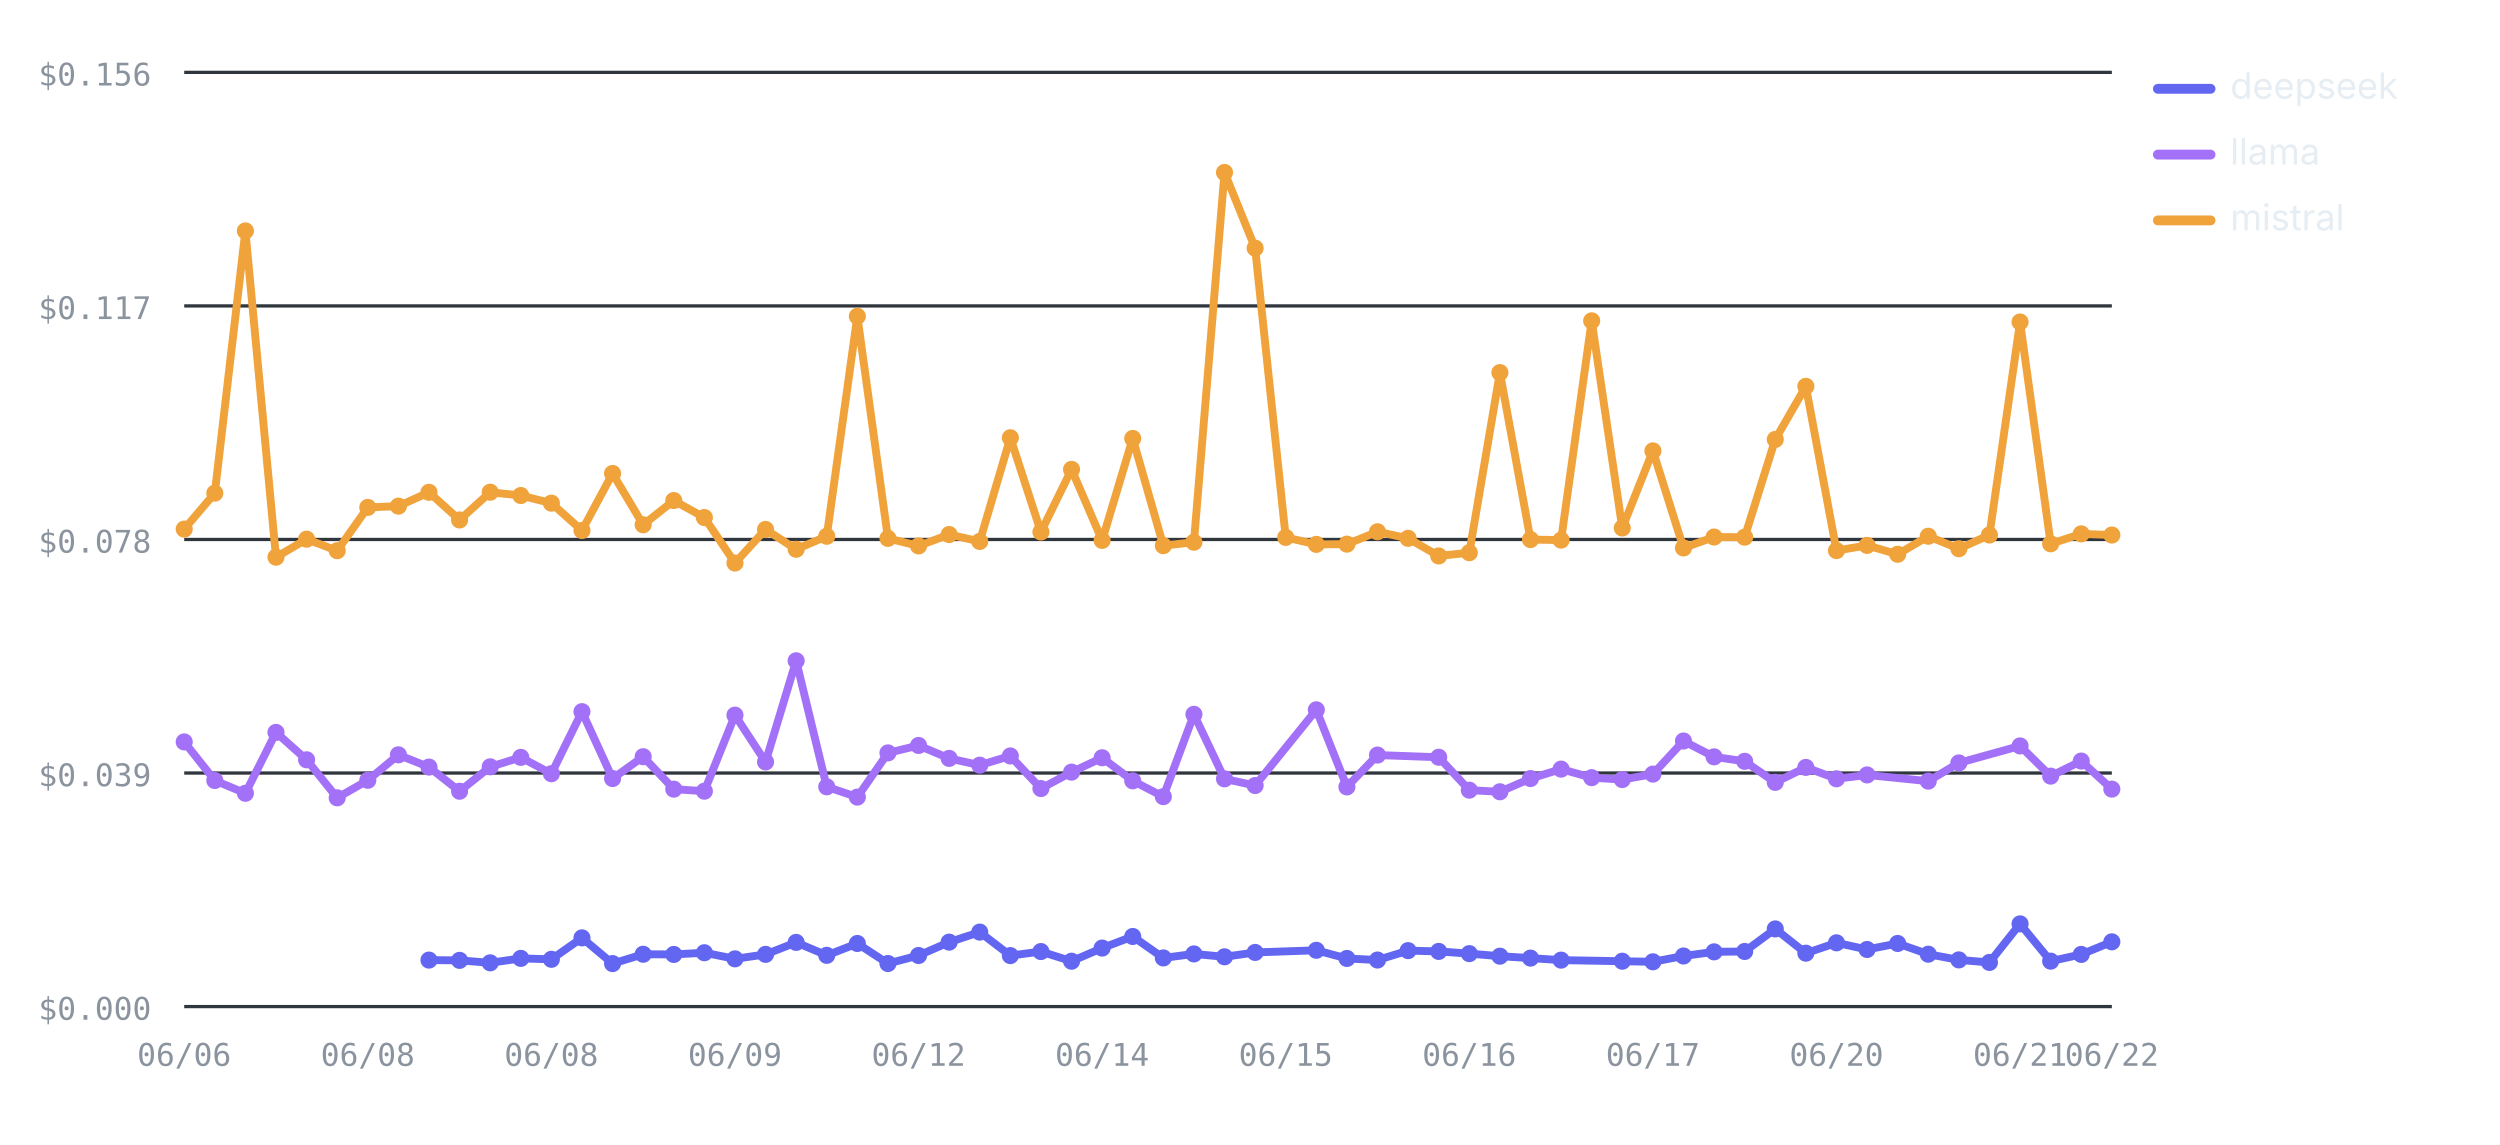
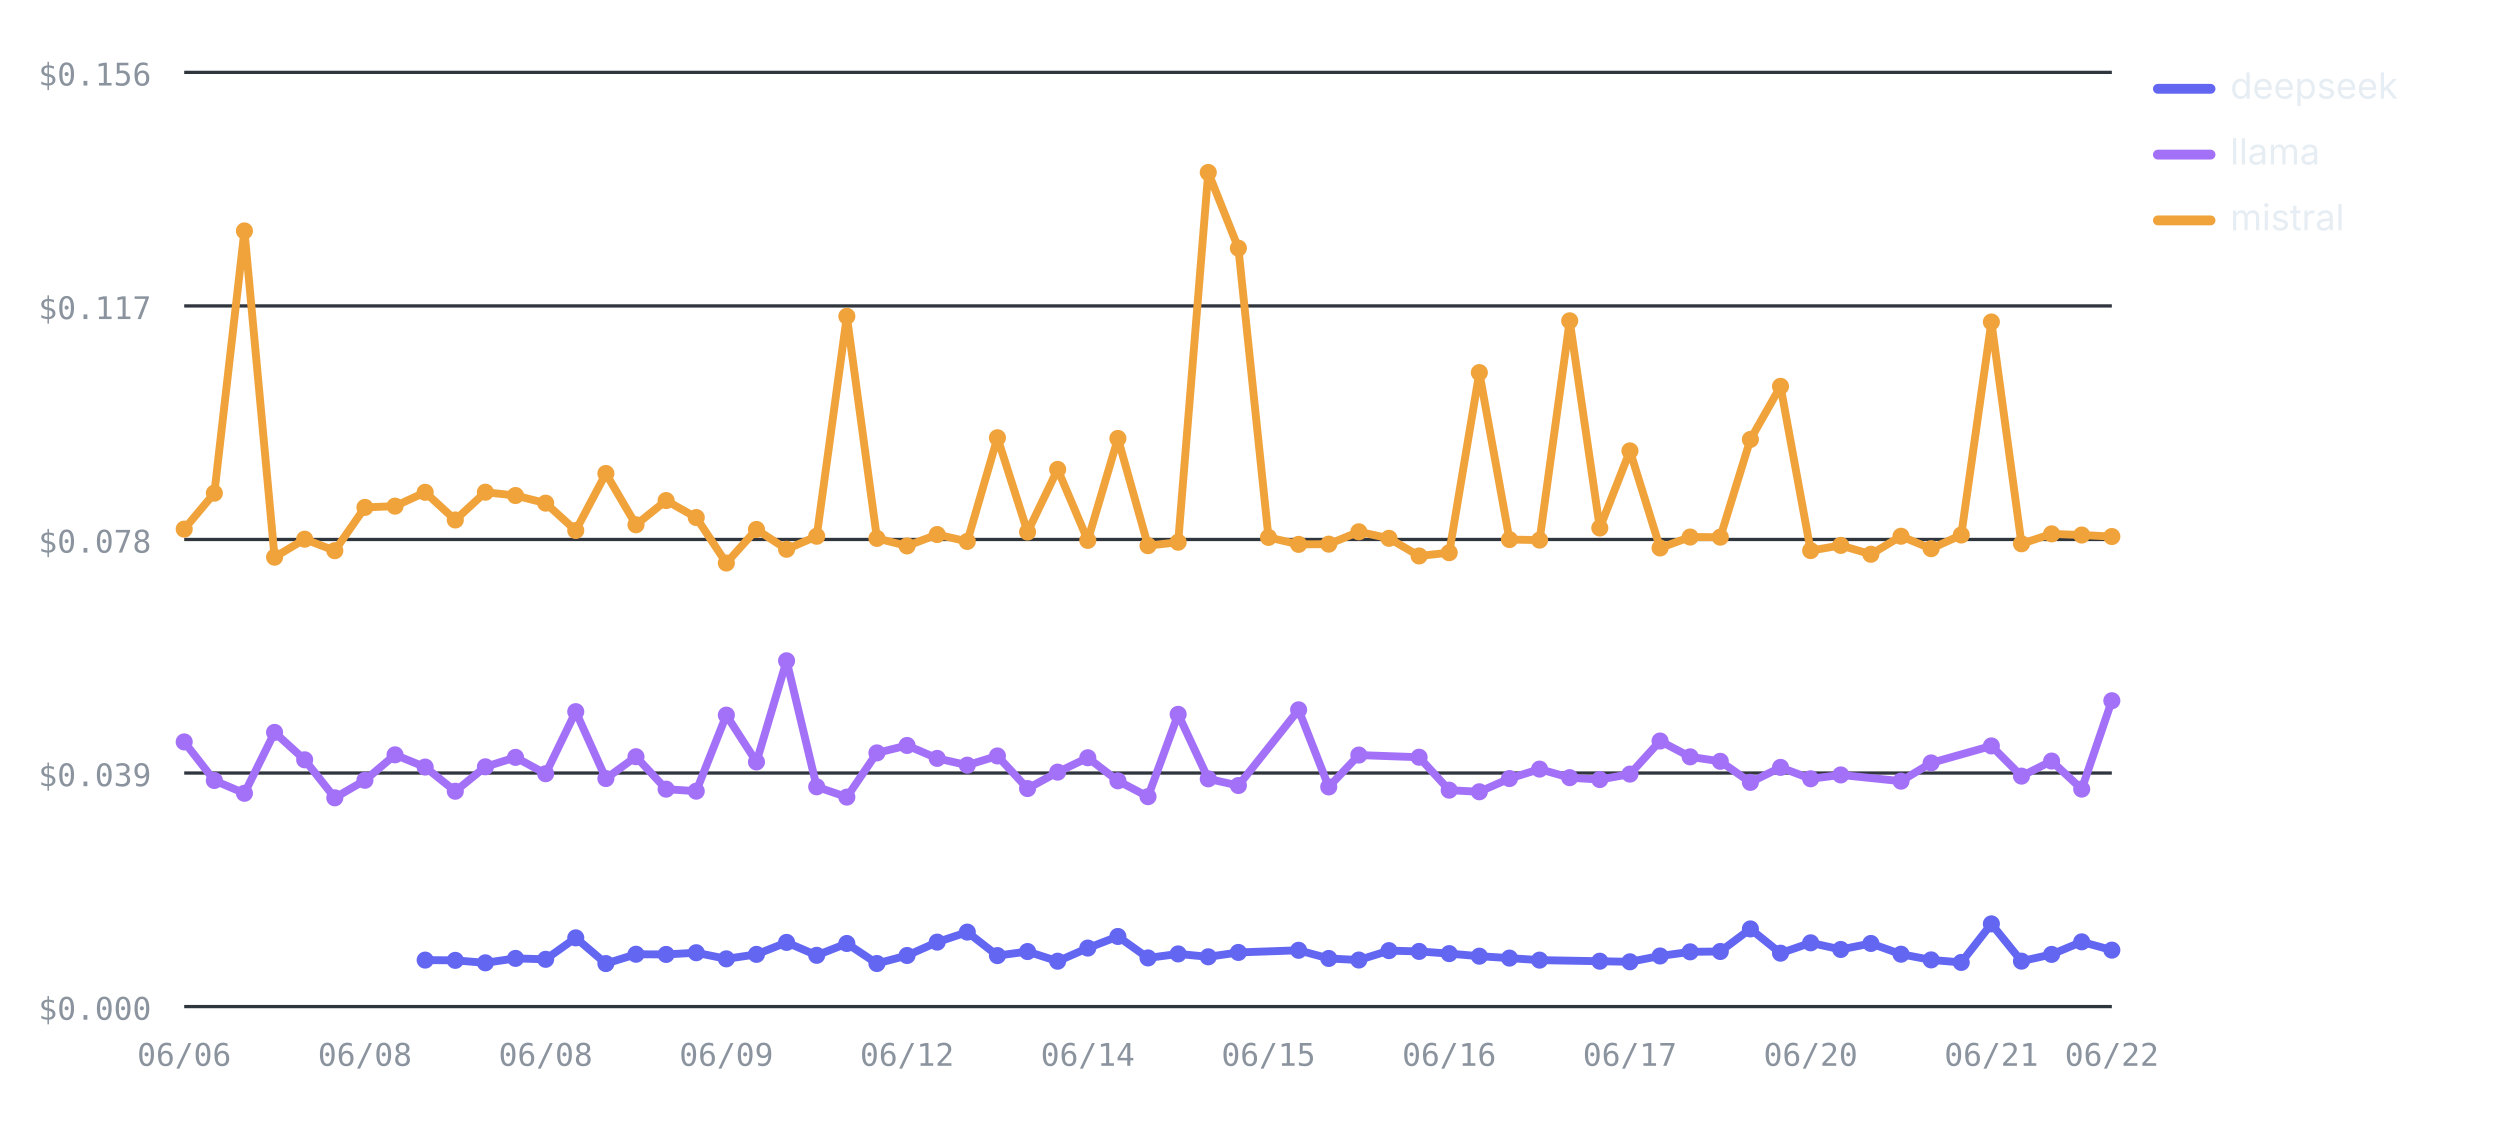
<svg xmlns="http://www.w3.org/2000/svg" viewBox="0 0 760 348" width="760" height="348" role="img" aria-label="Cost per test by provider over runs — mistral highest, deepseek lowest" font-family="-apple-system,BlinkMacSystemFont,'Segoe UI',system-ui,sans-serif">
  <line x1="56" y1="306" x2="642" y2="306" stroke="#30363d" stroke-width="1" />
  <text x="46" y="310" font-size="9.5" font-weight="400" text-anchor="end" fill="#8b949e" font-family="ui-monospace,SFMono-Regular,Menlo,monospace">$0.000</text>
  <line x1="56" y1="235" x2="642" y2="235" stroke="#30363d" stroke-width="1" />
  <text x="46" y="239" font-size="9.5" font-weight="400" text-anchor="end" fill="#8b949e" font-family="ui-monospace,SFMono-Regular,Menlo,monospace">$0.039</text>
  <line x1="56" y1="164" x2="642" y2="164" stroke="#30363d" stroke-width="1" />
  <text x="46" y="168" font-size="9.5" font-weight="400" text-anchor="end" fill="#8b949e" font-family="ui-monospace,SFMono-Regular,Menlo,monospace">$0.078</text>
  <line x1="56" y1="93" x2="642" y2="93" stroke="#30363d" stroke-width="1" />
  <text x="46" y="97" font-size="9.5" font-weight="400" text-anchor="end" fill="#8b949e" font-family="ui-monospace,SFMono-Regular,Menlo,monospace">$0.117</text>
  <line x1="56" y1="22" x2="642" y2="22" stroke="#30363d" stroke-width="1" />
  <text x="46" y="26" font-size="9.5" font-weight="400" text-anchor="end" fill="#8b949e" font-family="ui-monospace,SFMono-Regular,Menlo,monospace">$0.156</text>
  <text x="56" y="324" font-size="9.5" font-weight="400" text-anchor="middle" fill="#8b949e" font-family="ui-monospace,SFMono-Regular,Menlo,monospace">06/06</text>
-   <text x="111.81" y="324" font-size="9.5" font-weight="400" text-anchor="middle" fill="#8b949e" font-family="ui-monospace,SFMono-Regular,Menlo,monospace">06/08</text>
-   <text x="167.62" y="324" font-size="9.5" font-weight="400" text-anchor="middle" fill="#8b949e" font-family="ui-monospace,SFMono-Regular,Menlo,monospace">06/08</text>
-   <text x="223.43" y="324" font-size="9.5" font-weight="400" text-anchor="middle" fill="#8b949e" font-family="ui-monospace,SFMono-Regular,Menlo,monospace">06/09</text>
-   <text x="279.24" y="324" font-size="9.5" font-weight="400" text-anchor="middle" fill="#8b949e" font-family="ui-monospace,SFMono-Regular,Menlo,monospace">06/12</text>
-   <text x="335.05" y="324" font-size="9.5" font-weight="400" text-anchor="middle" fill="#8b949e" font-family="ui-monospace,SFMono-Regular,Menlo,monospace">06/14</text>
-   <text x="390.86" y="324" font-size="9.5" font-weight="400" text-anchor="middle" fill="#8b949e" font-family="ui-monospace,SFMono-Regular,Menlo,monospace">06/15</text>
-   <text x="446.67" y="324" font-size="9.5" font-weight="400" text-anchor="middle" fill="#8b949e" font-family="ui-monospace,SFMono-Regular,Menlo,monospace">06/16</text>
-   <text x="502.48" y="324" font-size="9.5" font-weight="400" text-anchor="middle" fill="#8b949e" font-family="ui-monospace,SFMono-Regular,Menlo,monospace">06/17</text>
-   <text x="558.29" y="324" font-size="9.5" font-weight="400" text-anchor="middle" fill="#8b949e" font-family="ui-monospace,SFMono-Regular,Menlo,monospace">06/20</text>
-   <text x="614.1" y="324" font-size="9.5" font-weight="400" text-anchor="middle" fill="#8b949e" font-family="ui-monospace,SFMono-Regular,Menlo,monospace">06/21</text>
+   <text x="110.94" y="324" font-size="9.5" font-weight="400" text-anchor="middle" fill="#8b949e" font-family="ui-monospace,SFMono-Regular,Menlo,monospace">06/08</text>
+   <text x="165.88" y="324" font-size="9.5" font-weight="400" text-anchor="middle" fill="#8b949e" font-family="ui-monospace,SFMono-Regular,Menlo,monospace">06/08</text>
+   <text x="220.81" y="324" font-size="9.5" font-weight="400" text-anchor="middle" fill="#8b949e" font-family="ui-monospace,SFMono-Regular,Menlo,monospace">06/09</text>
+   <text x="275.75" y="324" font-size="9.5" font-weight="400" text-anchor="middle" fill="#8b949e" font-family="ui-monospace,SFMono-Regular,Menlo,monospace">06/12</text>
+   <text x="330.69" y="324" font-size="9.5" font-weight="400" text-anchor="middle" fill="#8b949e" font-family="ui-monospace,SFMono-Regular,Menlo,monospace">06/14</text>
+   <text x="385.62" y="324" font-size="9.5" font-weight="400" text-anchor="middle" fill="#8b949e" font-family="ui-monospace,SFMono-Regular,Menlo,monospace">06/15</text>
+   <text x="440.56" y="324" font-size="9.5" font-weight="400" text-anchor="middle" fill="#8b949e" font-family="ui-monospace,SFMono-Regular,Menlo,monospace">06/16</text>
+   <text x="495.5" y="324" font-size="9.5" font-weight="400" text-anchor="middle" fill="#8b949e" font-family="ui-monospace,SFMono-Regular,Menlo,monospace">06/17</text>
+   <text x="550.44" y="324" font-size="9.5" font-weight="400" text-anchor="middle" fill="#8b949e" font-family="ui-monospace,SFMono-Regular,Menlo,monospace">06/20</text>
+   <text x="605.38" y="324" font-size="9.5" font-weight="400" text-anchor="middle" fill="#8b949e" font-family="ui-monospace,SFMono-Regular,Menlo,monospace">06/21</text>
  <text x="642" y="324" font-size="9.5" font-weight="400" text-anchor="middle" fill="#8b949e" font-family="ui-monospace,SFMono-Regular,Menlo,monospace">06/22</text>
-   <polyline fill="none" stroke="#6366F1" stroke-width="2.4" stroke-linejoin="round" stroke-linecap="round" points="130.41,291.87 139.71,291.95 149.02,292.7 158.32,291.35 167.62,291.63 176.92,285.11 186.22,292.93 195.52,290.09 204.83,290.15 214.13,289.63 223.43,291.49 232.73,290.13 242.03,286.49 251.33,290.42 260.63,286.82 269.94,292.91 279.24,290.47 288.54,286.41 297.84,283.36 307.14,290.5 316.44,289.27 325.75,292.21 335.05,288.21 344.35,284.69 353.65,291.21 362.95,289.99 372.25,290.87 381.56,289.54 400.16,288.89 409.46,291.37 418.76,291.85 428.06,288.99 437.37,289.23 446.67,289.9 455.97,290.68 465.27,291.26 474.57,291.88 493.17,292.21 502.48,292.39 511.78,290.62 521.08,289.36 530.38,289.25 539.68,282.39 548.98,289.77 558.29,286.62 567.59,288.64 576.89,286.81 586.19,290.08 595.49,291.81 604.79,292.58 614.1,280.86 623.4,292.19 632.7,290.14 642,286.32" />
-   <circle cx="130.41" cy="291.87" r="2.6" fill="#6366F1" />
-   <circle cx="139.71" cy="291.95" r="2.6" fill="#6366F1" />
-   <circle cx="149.02" cy="292.7" r="2.6" fill="#6366F1" />
-   <circle cx="158.32" cy="291.35" r="2.6" fill="#6366F1" />
-   <circle cx="167.62" cy="291.63" r="2.6" fill="#6366F1" />
-   <circle cx="176.92" cy="285.11" r="2.6" fill="#6366F1" />
-   <circle cx="186.22" cy="292.93" r="2.6" fill="#6366F1" />
-   <circle cx="195.52" cy="290.09" r="2.6" fill="#6366F1" />
-   <circle cx="204.83" cy="290.15" r="2.6" fill="#6366F1" />
-   <circle cx="214.13" cy="289.63" r="2.6" fill="#6366F1" />
-   <circle cx="223.43" cy="291.49" r="2.6" fill="#6366F1" />
-   <circle cx="232.73" cy="290.13" r="2.6" fill="#6366F1" />
-   <circle cx="242.03" cy="286.49" r="2.6" fill="#6366F1" />
-   <circle cx="251.33" cy="290.42" r="2.6" fill="#6366F1" />
-   <circle cx="260.63" cy="286.82" r="2.6" fill="#6366F1" />
-   <circle cx="269.94" cy="292.91" r="2.6" fill="#6366F1" />
-   <circle cx="279.24" cy="290.47" r="2.6" fill="#6366F1" />
-   <circle cx="288.54" cy="286.41" r="2.6" fill="#6366F1" />
-   <circle cx="297.84" cy="283.36" r="2.6" fill="#6366F1" />
-   <circle cx="307.14" cy="290.5" r="2.6" fill="#6366F1" />
-   <circle cx="316.44" cy="289.27" r="2.6" fill="#6366F1" />
-   <circle cx="325.75" cy="292.21" r="2.6" fill="#6366F1" />
-   <circle cx="335.05" cy="288.21" r="2.6" fill="#6366F1" />
-   <circle cx="344.35" cy="284.69" r="2.6" fill="#6366F1" />
-   <circle cx="353.65" cy="291.21" r="2.6" fill="#6366F1" />
-   <circle cx="362.95" cy="289.99" r="2.6" fill="#6366F1" />
-   <circle cx="372.25" cy="290.87" r="2.6" fill="#6366F1" />
-   <circle cx="381.56" cy="289.54" r="2.6" fill="#6366F1" />
-   <circle cx="400.16" cy="288.89" r="2.6" fill="#6366F1" />
-   <circle cx="409.46" cy="291.37" r="2.6" fill="#6366F1" />
-   <circle cx="418.76" cy="291.85" r="2.6" fill="#6366F1" />
-   <circle cx="428.06" cy="288.99" r="2.6" fill="#6366F1" />
-   <circle cx="437.37" cy="289.23" r="2.6" fill="#6366F1" />
-   <circle cx="446.67" cy="289.9" r="2.6" fill="#6366F1" />
-   <circle cx="455.97" cy="290.68" r="2.6" fill="#6366F1" />
-   <circle cx="465.27" cy="291.26" r="2.6" fill="#6366F1" />
-   <circle cx="474.57" cy="291.88" r="2.6" fill="#6366F1" />
-   <circle cx="493.17" cy="292.21" r="2.6" fill="#6366F1" />
-   <circle cx="502.48" cy="292.39" r="2.6" fill="#6366F1" />
-   <circle cx="511.78" cy="290.62" r="2.6" fill="#6366F1" />
-   <circle cx="521.08" cy="289.36" r="2.6" fill="#6366F1" />
-   <circle cx="530.38" cy="289.25" r="2.6" fill="#6366F1" />
-   <circle cx="539.68" cy="282.39" r="2.6" fill="#6366F1" />
-   <circle cx="548.98" cy="289.77" r="2.6" fill="#6366F1" />
-   <circle cx="558.29" cy="286.62" r="2.6" fill="#6366F1" />
-   <circle cx="567.59" cy="288.64" r="2.6" fill="#6366F1" />
-   <circle cx="576.89" cy="286.81" r="2.6" fill="#6366F1" />
-   <circle cx="586.19" cy="290.08" r="2.6" fill="#6366F1" />
-   <circle cx="595.49" cy="291.81" r="2.6" fill="#6366F1" />
-   <circle cx="604.79" cy="292.58" r="2.6" fill="#6366F1" />
-   <circle cx="614.1" cy="280.86" r="2.6" fill="#6366F1" />
-   <circle cx="623.4" cy="292.19" r="2.6" fill="#6366F1" />
-   <circle cx="632.7" cy="290.14" r="2.6" fill="#6366F1" />
-   <circle cx="642" cy="286.32" r="2.6" fill="#6366F1" />
-   <polyline fill="none" stroke="#A371F7" stroke-width="2.4" stroke-linejoin="round" stroke-linecap="round" points="56,225.54 65.3,237.27 74.6,241.16 83.9,222.65 93.21,230.98 102.51,242.54 111.81,237.21 121.11,229.47 130.41,233.19 139.71,240.54 149.02,233.11 158.32,230.24 167.62,235.21 176.92,216.34 186.22,236.68 195.52,230.04 204.83,239.9 214.13,240.52 223.43,217.4 232.73,231.63 242.03,200.88 251.33,239.19 260.63,242.32 269.94,228.88 279.24,226.62 288.54,230.55 297.84,232.61 307.14,229.81 316.44,239.72 325.75,234.73 335.05,230.36 344.35,237.37 353.65,242.18 362.95,217.16 372.25,236.77 381.56,238.8 400.16,215.79 409.46,239.22 418.76,229.54 437.37,230.2 446.67,240.21 455.97,240.7 465.27,236.68 474.57,233.81 483.87,236.41 493.17,236.99 502.48,235.33 511.78,225.27 521.08,230.08 530.38,231.44 539.68,237.84 548.98,233.29 558.29,236.75 567.59,235.58 586.19,237.47 595.49,231.93 614.1,226.76 623.4,235.94 632.7,231.36 642,239.89" />
+   <polyline fill="none" stroke="#6366F1" stroke-width="2.4" stroke-linejoin="round" stroke-linecap="round" points="129.25,291.87 138.41,291.95 147.56,292.7 156.72,291.35 165.88,291.63 175.03,285.11 184.19,292.93 193.34,290.09 202.5,290.15 211.66,289.63 220.81,291.49 229.97,290.13 239.12,286.49 248.28,290.42 257.44,286.82 266.59,292.91 275.75,290.47 284.91,286.41 294.06,283.36 303.22,290.5 312.38,289.27 321.53,292.21 330.69,288.21 339.84,284.69 349,291.21 358.16,289.99 367.31,290.87 376.47,289.54 394.78,288.89 403.94,291.37 413.09,291.85 422.25,288.99 431.41,289.23 440.56,289.9 449.72,290.68 458.88,291.26 468.03,291.88 486.34,292.21 495.5,292.39 504.66,290.62 513.81,289.36 522.97,289.25 532.12,282.39 541.28,289.77 550.44,286.62 559.59,288.64 568.75,286.81 577.91,290.08 587.06,291.81 596.22,292.58 605.38,280.86 614.53,292.19 623.69,290.14 632.84,286.32 642,288.84" />
+   <circle cx="129.25" cy="291.87" r="2.6" fill="#6366F1" />
+   <circle cx="138.41" cy="291.95" r="2.6" fill="#6366F1" />
+   <circle cx="147.56" cy="292.7" r="2.6" fill="#6366F1" />
+   <circle cx="156.72" cy="291.35" r="2.6" fill="#6366F1" />
+   <circle cx="165.88" cy="291.63" r="2.6" fill="#6366F1" />
+   <circle cx="175.03" cy="285.11" r="2.6" fill="#6366F1" />
+   <circle cx="184.19" cy="292.93" r="2.6" fill="#6366F1" />
+   <circle cx="193.34" cy="290.09" r="2.6" fill="#6366F1" />
+   <circle cx="202.5" cy="290.15" r="2.6" fill="#6366F1" />
+   <circle cx="211.66" cy="289.63" r="2.6" fill="#6366F1" />
+   <circle cx="220.81" cy="291.49" r="2.6" fill="#6366F1" />
+   <circle cx="229.97" cy="290.13" r="2.6" fill="#6366F1" />
+   <circle cx="239.12" cy="286.49" r="2.6" fill="#6366F1" />
+   <circle cx="248.28" cy="290.42" r="2.6" fill="#6366F1" />
+   <circle cx="257.44" cy="286.82" r="2.6" fill="#6366F1" />
+   <circle cx="266.59" cy="292.91" r="2.6" fill="#6366F1" />
+   <circle cx="275.75" cy="290.47" r="2.6" fill="#6366F1" />
+   <circle cx="284.91" cy="286.41" r="2.6" fill="#6366F1" />
+   <circle cx="294.06" cy="283.36" r="2.6" fill="#6366F1" />
+   <circle cx="303.22" cy="290.5" r="2.6" fill="#6366F1" />
+   <circle cx="312.38" cy="289.27" r="2.6" fill="#6366F1" />
+   <circle cx="321.53" cy="292.21" r="2.6" fill="#6366F1" />
+   <circle cx="330.69" cy="288.21" r="2.6" fill="#6366F1" />
+   <circle cx="339.84" cy="284.69" r="2.6" fill="#6366F1" />
+   <circle cx="349" cy="291.21" r="2.6" fill="#6366F1" />
+   <circle cx="358.16" cy="289.99" r="2.6" fill="#6366F1" />
+   <circle cx="367.31" cy="290.87" r="2.6" fill="#6366F1" />
+   <circle cx="376.47" cy="289.54" r="2.6" fill="#6366F1" />
+   <circle cx="394.78" cy="288.89" r="2.6" fill="#6366F1" />
+   <circle cx="403.94" cy="291.37" r="2.6" fill="#6366F1" />
+   <circle cx="413.09" cy="291.85" r="2.6" fill="#6366F1" />
+   <circle cx="422.25" cy="288.99" r="2.6" fill="#6366F1" />
+   <circle cx="431.41" cy="289.23" r="2.6" fill="#6366F1" />
+   <circle cx="440.56" cy="289.9" r="2.6" fill="#6366F1" />
+   <circle cx="449.72" cy="290.68" r="2.6" fill="#6366F1" />
+   <circle cx="458.88" cy="291.26" r="2.6" fill="#6366F1" />
+   <circle cx="468.03" cy="291.88" r="2.6" fill="#6366F1" />
+   <circle cx="486.34" cy="292.21" r="2.6" fill="#6366F1" />
+   <circle cx="495.5" cy="292.39" r="2.6" fill="#6366F1" />
+   <circle cx="504.66" cy="290.62" r="2.6" fill="#6366F1" />
+   <circle cx="513.81" cy="289.36" r="2.6" fill="#6366F1" />
+   <circle cx="522.97" cy="289.25" r="2.6" fill="#6366F1" />
+   <circle cx="532.12" cy="282.39" r="2.6" fill="#6366F1" />
+   <circle cx="541.28" cy="289.77" r="2.6" fill="#6366F1" />
+   <circle cx="550.44" cy="286.62" r="2.6" fill="#6366F1" />
+   <circle cx="559.59" cy="288.64" r="2.6" fill="#6366F1" />
+   <circle cx="568.75" cy="286.81" r="2.6" fill="#6366F1" />
+   <circle cx="577.91" cy="290.08" r="2.6" fill="#6366F1" />
+   <circle cx="587.06" cy="291.81" r="2.6" fill="#6366F1" />
+   <circle cx="596.22" cy="292.58" r="2.6" fill="#6366F1" />
+   <circle cx="605.38" cy="280.86" r="2.6" fill="#6366F1" />
+   <circle cx="614.53" cy="292.19" r="2.6" fill="#6366F1" />
+   <circle cx="623.69" cy="290.14" r="2.6" fill="#6366F1" />
+   <circle cx="632.84" cy="286.32" r="2.6" fill="#6366F1" />
+   <circle cx="642" cy="288.84" r="2.6" fill="#6366F1" />
+   <polyline fill="none" stroke="#A371F7" stroke-width="2.4" stroke-linejoin="round" stroke-linecap="round" points="56,225.54 65.16,237.27 74.31,241.16 83.47,222.65 92.62,230.98 101.78,242.54 110.94,237.21 120.09,229.47 129.25,233.19 138.41,240.54 147.56,233.11 156.72,230.24 165.88,235.21 175.03,216.34 184.19,236.68 193.34,230.04 202.5,239.9 211.66,240.52 220.81,217.4 229.97,231.63 239.12,200.88 248.28,239.19 257.44,242.32 266.59,228.88 275.75,226.62 284.91,230.55 294.06,232.61 303.22,229.81 312.38,239.72 321.53,234.73 330.69,230.36 339.84,237.37 349,242.18 358.16,217.16 367.31,236.77 376.47,238.8 394.78,215.79 403.94,239.22 413.09,229.54 431.41,230.2 440.56,240.21 449.72,240.7 458.88,236.68 468.03,233.81 477.19,236.41 486.34,236.99 495.5,235.33 504.66,225.27 513.81,230.08 522.97,231.44 532.12,237.84 541.28,233.29 550.44,236.75 559.59,235.58 577.91,237.47 587.06,231.93 605.38,226.76 614.53,235.94 623.69,231.36 632.84,239.89 642,213.02" />
  <circle cx="56" cy="225.54" r="2.6" fill="#A371F7" />
-   <circle cx="65.3" cy="237.27" r="2.6" fill="#A371F7" />
-   <circle cx="74.6" cy="241.16" r="2.6" fill="#A371F7" />
-   <circle cx="83.9" cy="222.65" r="2.6" fill="#A371F7" />
-   <circle cx="93.21" cy="230.98" r="2.6" fill="#A371F7" />
-   <circle cx="102.51" cy="242.54" r="2.6" fill="#A371F7" />
-   <circle cx="111.81" cy="237.21" r="2.6" fill="#A371F7" />
-   <circle cx="121.11" cy="229.47" r="2.6" fill="#A371F7" />
-   <circle cx="130.41" cy="233.19" r="2.6" fill="#A371F7" />
-   <circle cx="139.71" cy="240.54" r="2.6" fill="#A371F7" />
-   <circle cx="149.02" cy="233.11" r="2.6" fill="#A371F7" />
-   <circle cx="158.32" cy="230.24" r="2.6" fill="#A371F7" />
-   <circle cx="167.62" cy="235.21" r="2.6" fill="#A371F7" />
-   <circle cx="176.92" cy="216.34" r="2.6" fill="#A371F7" />
-   <circle cx="186.22" cy="236.68" r="2.6" fill="#A371F7" />
-   <circle cx="195.52" cy="230.04" r="2.6" fill="#A371F7" />
-   <circle cx="204.83" cy="239.9" r="2.6" fill="#A371F7" />
-   <circle cx="214.13" cy="240.52" r="2.6" fill="#A371F7" />
-   <circle cx="223.43" cy="217.4" r="2.6" fill="#A371F7" />
-   <circle cx="232.73" cy="231.63" r="2.6" fill="#A371F7" />
-   <circle cx="242.03" cy="200.88" r="2.6" fill="#A371F7" />
-   <circle cx="251.33" cy="239.19" r="2.6" fill="#A371F7" />
-   <circle cx="260.63" cy="242.32" r="2.6" fill="#A371F7" />
-   <circle cx="269.94" cy="228.88" r="2.6" fill="#A371F7" />
-   <circle cx="279.24" cy="226.62" r="2.6" fill="#A371F7" />
-   <circle cx="288.54" cy="230.55" r="2.6" fill="#A371F7" />
-   <circle cx="297.84" cy="232.61" r="2.6" fill="#A371F7" />
-   <circle cx="307.14" cy="229.81" r="2.6" fill="#A371F7" />
-   <circle cx="316.44" cy="239.72" r="2.6" fill="#A371F7" />
-   <circle cx="325.75" cy="234.73" r="2.6" fill="#A371F7" />
-   <circle cx="335.05" cy="230.36" r="2.6" fill="#A371F7" />
-   <circle cx="344.35" cy="237.37" r="2.6" fill="#A371F7" />
-   <circle cx="353.65" cy="242.18" r="2.6" fill="#A371F7" />
-   <circle cx="362.95" cy="217.16" r="2.6" fill="#A371F7" />
-   <circle cx="372.25" cy="236.77" r="2.6" fill="#A371F7" />
-   <circle cx="381.56" cy="238.8" r="2.6" fill="#A371F7" />
-   <circle cx="400.16" cy="215.79" r="2.6" fill="#A371F7" />
-   <circle cx="409.46" cy="239.22" r="2.6" fill="#A371F7" />
-   <circle cx="418.76" cy="229.54" r="2.6" fill="#A371F7" />
-   <circle cx="437.37" cy="230.2" r="2.6" fill="#A371F7" />
-   <circle cx="446.67" cy="240.21" r="2.6" fill="#A371F7" />
-   <circle cx="455.97" cy="240.7" r="2.6" fill="#A371F7" />
-   <circle cx="465.27" cy="236.68" r="2.6" fill="#A371F7" />
-   <circle cx="474.57" cy="233.81" r="2.6" fill="#A371F7" />
-   <circle cx="483.87" cy="236.41" r="2.6" fill="#A371F7" />
-   <circle cx="493.17" cy="236.99" r="2.6" fill="#A371F7" />
-   <circle cx="502.48" cy="235.33" r="2.6" fill="#A371F7" />
-   <circle cx="511.78" cy="225.27" r="2.6" fill="#A371F7" />
-   <circle cx="521.08" cy="230.08" r="2.6" fill="#A371F7" />
-   <circle cx="530.38" cy="231.44" r="2.6" fill="#A371F7" />
-   <circle cx="539.68" cy="237.84" r="2.6" fill="#A371F7" />
-   <circle cx="548.98" cy="233.29" r="2.6" fill="#A371F7" />
-   <circle cx="558.29" cy="236.75" r="2.6" fill="#A371F7" />
-   <circle cx="567.59" cy="235.58" r="2.6" fill="#A371F7" />
-   <circle cx="586.19" cy="237.47" r="2.6" fill="#A371F7" />
-   <circle cx="595.49" cy="231.93" r="2.6" fill="#A371F7" />
-   <circle cx="614.1" cy="226.76" r="2.6" fill="#A371F7" />
-   <circle cx="623.4" cy="235.94" r="2.6" fill="#A371F7" />
-   <circle cx="632.7" cy="231.36" r="2.6" fill="#A371F7" />
-   <circle cx="642" cy="239.89" r="2.6" fill="#A371F7" />
-   <polyline fill="none" stroke="#F0A23B" stroke-width="2.4" stroke-linejoin="round" stroke-linecap="round" points="56,160.85 65.3,149.92 74.6,70.2 83.9,169.38 93.21,163.91 102.51,167.41 111.81,154.25 121.11,153.87 130.41,149.66 139.71,158.07 149.02,149.63 158.32,150.64 167.62,152.96 176.92,161.27 186.22,143.94 195.52,159.53 204.83,152.17 214.13,157.33 223.43,171.16 232.73,160.95 242.03,166.98 251.33,163.02 260.63,96.15 269.94,163.67 279.24,165.96 288.54,162.5 297.84,164.6 307.14,133.08 316.44,161.73 325.75,142.7 335.05,164.28 344.35,133.29 353.65,165.88 362.95,164.83 372.25,52.43 381.56,75.44 390.86,163.37 400.16,165.49 409.46,165.42 418.76,161.66 428.06,163.65 437.37,169.01 446.67,168.02 455.97,113.27 465.27,164.02 474.57,164.19 483.87,97.53 493.17,160.51 502.48,137.07 511.78,166.58 521.08,163.26 530.38,163.3 539.68,133.59 548.98,117.45 558.29,167.38 567.59,165.8 576.89,168.5 586.19,163.02 595.49,166.8 604.79,162.64 614.1,97.89 623.4,165.31 632.7,162.3 642,162.65" />
+   <circle cx="65.16" cy="237.27" r="2.6" fill="#A371F7" />
+   <circle cx="74.31" cy="241.16" r="2.6" fill="#A371F7" />
+   <circle cx="83.47" cy="222.65" r="2.6" fill="#A371F7" />
+   <circle cx="92.62" cy="230.98" r="2.6" fill="#A371F7" />
+   <circle cx="101.78" cy="242.54" r="2.6" fill="#A371F7" />
+   <circle cx="110.94" cy="237.21" r="2.6" fill="#A371F7" />
+   <circle cx="120.09" cy="229.47" r="2.6" fill="#A371F7" />
+   <circle cx="129.25" cy="233.19" r="2.6" fill="#A371F7" />
+   <circle cx="138.41" cy="240.54" r="2.6" fill="#A371F7" />
+   <circle cx="147.56" cy="233.11" r="2.6" fill="#A371F7" />
+   <circle cx="156.72" cy="230.24" r="2.6" fill="#A371F7" />
+   <circle cx="165.88" cy="235.21" r="2.6" fill="#A371F7" />
+   <circle cx="175.03" cy="216.34" r="2.6" fill="#A371F7" />
+   <circle cx="184.19" cy="236.68" r="2.6" fill="#A371F7" />
+   <circle cx="193.34" cy="230.04" r="2.6" fill="#A371F7" />
+   <circle cx="202.5" cy="239.9" r="2.6" fill="#A371F7" />
+   <circle cx="211.66" cy="240.52" r="2.6" fill="#A371F7" />
+   <circle cx="220.81" cy="217.4" r="2.6" fill="#A371F7" />
+   <circle cx="229.97" cy="231.63" r="2.6" fill="#A371F7" />
+   <circle cx="239.12" cy="200.88" r="2.6" fill="#A371F7" />
+   <circle cx="248.28" cy="239.19" r="2.6" fill="#A371F7" />
+   <circle cx="257.44" cy="242.32" r="2.6" fill="#A371F7" />
+   <circle cx="266.59" cy="228.88" r="2.6" fill="#A371F7" />
+   <circle cx="275.75" cy="226.62" r="2.6" fill="#A371F7" />
+   <circle cx="284.91" cy="230.55" r="2.6" fill="#A371F7" />
+   <circle cx="294.06" cy="232.61" r="2.6" fill="#A371F7" />
+   <circle cx="303.22" cy="229.81" r="2.6" fill="#A371F7" />
+   <circle cx="312.38" cy="239.72" r="2.6" fill="#A371F7" />
+   <circle cx="321.53" cy="234.73" r="2.6" fill="#A371F7" />
+   <circle cx="330.69" cy="230.36" r="2.6" fill="#A371F7" />
+   <circle cx="339.84" cy="237.37" r="2.6" fill="#A371F7" />
+   <circle cx="349" cy="242.18" r="2.6" fill="#A371F7" />
+   <circle cx="358.16" cy="217.16" r="2.6" fill="#A371F7" />
+   <circle cx="367.31" cy="236.77" r="2.6" fill="#A371F7" />
+   <circle cx="376.47" cy="238.8" r="2.6" fill="#A371F7" />
+   <circle cx="394.78" cy="215.79" r="2.6" fill="#A371F7" />
+   <circle cx="403.94" cy="239.22" r="2.6" fill="#A371F7" />
+   <circle cx="413.09" cy="229.54" r="2.6" fill="#A371F7" />
+   <circle cx="431.41" cy="230.2" r="2.6" fill="#A371F7" />
+   <circle cx="440.56" cy="240.21" r="2.6" fill="#A371F7" />
+   <circle cx="449.72" cy="240.7" r="2.6" fill="#A371F7" />
+   <circle cx="458.88" cy="236.68" r="2.6" fill="#A371F7" />
+   <circle cx="468.03" cy="233.81" r="2.6" fill="#A371F7" />
+   <circle cx="477.19" cy="236.41" r="2.6" fill="#A371F7" />
+   <circle cx="486.34" cy="236.99" r="2.6" fill="#A371F7" />
+   <circle cx="495.5" cy="235.33" r="2.6" fill="#A371F7" />
+   <circle cx="504.66" cy="225.27" r="2.6" fill="#A371F7" />
+   <circle cx="513.81" cy="230.08" r="2.6" fill="#A371F7" />
+   <circle cx="522.97" cy="231.44" r="2.6" fill="#A371F7" />
+   <circle cx="532.12" cy="237.84" r="2.6" fill="#A371F7" />
+   <circle cx="541.28" cy="233.29" r="2.6" fill="#A371F7" />
+   <circle cx="550.44" cy="236.75" r="2.6" fill="#A371F7" />
+   <circle cx="559.59" cy="235.58" r="2.6" fill="#A371F7" />
+   <circle cx="577.91" cy="237.47" r="2.6" fill="#A371F7" />
+   <circle cx="587.06" cy="231.93" r="2.6" fill="#A371F7" />
+   <circle cx="605.38" cy="226.76" r="2.6" fill="#A371F7" />
+   <circle cx="614.53" cy="235.94" r="2.6" fill="#A371F7" />
+   <circle cx="623.69" cy="231.36" r="2.6" fill="#A371F7" />
+   <circle cx="632.84" cy="239.89" r="2.6" fill="#A371F7" />
+   <circle cx="642" cy="213.02" r="2.6" fill="#A371F7" />
+   <polyline fill="none" stroke="#F0A23B" stroke-width="2.4" stroke-linejoin="round" stroke-linecap="round" points="56,160.85 65.16,149.92 74.31,70.2 83.47,169.38 92.62,163.91 101.78,167.41 110.94,154.25 120.09,153.87 129.25,149.66 138.41,158.07 147.56,149.63 156.72,150.64 165.88,152.96 175.03,161.27 184.19,143.94 193.34,159.53 202.5,152.17 211.66,157.33 220.81,171.16 229.97,160.95 239.12,166.98 248.28,163.02 257.44,96.15 266.59,163.67 275.75,165.96 284.91,162.5 294.06,164.6 303.22,133.08 312.38,161.73 321.53,142.7 330.69,164.28 339.84,133.29 349,165.88 358.16,164.83 367.31,52.43 376.47,75.44 385.62,163.37 394.78,165.49 403.94,165.42 413.09,161.66 422.25,163.65 431.41,169.01 440.56,168.02 449.72,113.27 458.88,164.02 468.03,164.19 477.19,97.53 486.34,160.51 495.5,137.07 504.66,166.58 513.81,163.26 522.97,163.3 532.12,133.59 541.28,117.45 550.44,167.38 559.59,165.8 568.75,168.5 577.91,163.02 587.06,166.8 596.22,162.64 605.38,97.89 614.53,165.31 623.69,162.3 632.84,162.65 642,163.11" />
  <circle cx="56" cy="160.85" r="2.6" fill="#F0A23B" />
-   <circle cx="65.3" cy="149.92" r="2.6" fill="#F0A23B" />
-   <circle cx="74.6" cy="70.2" r="2.6" fill="#F0A23B" />
-   <circle cx="83.9" cy="169.38" r="2.6" fill="#F0A23B" />
-   <circle cx="93.21" cy="163.91" r="2.6" fill="#F0A23B" />
-   <circle cx="102.51" cy="167.41" r="2.6" fill="#F0A23B" />
-   <circle cx="111.81" cy="154.25" r="2.6" fill="#F0A23B" />
-   <circle cx="121.11" cy="153.87" r="2.6" fill="#F0A23B" />
-   <circle cx="130.41" cy="149.66" r="2.6" fill="#F0A23B" />
-   <circle cx="139.71" cy="158.07" r="2.6" fill="#F0A23B" />
-   <circle cx="149.02" cy="149.63" r="2.6" fill="#F0A23B" />
-   <circle cx="158.32" cy="150.64" r="2.6" fill="#F0A23B" />
-   <circle cx="167.62" cy="152.96" r="2.6" fill="#F0A23B" />
-   <circle cx="176.92" cy="161.27" r="2.6" fill="#F0A23B" />
-   <circle cx="186.22" cy="143.94" r="2.6" fill="#F0A23B" />
-   <circle cx="195.52" cy="159.53" r="2.6" fill="#F0A23B" />
-   <circle cx="204.83" cy="152.17" r="2.6" fill="#F0A23B" />
-   <circle cx="214.13" cy="157.33" r="2.6" fill="#F0A23B" />
-   <circle cx="223.43" cy="171.16" r="2.6" fill="#F0A23B" />
-   <circle cx="232.73" cy="160.95" r="2.6" fill="#F0A23B" />
-   <circle cx="242.03" cy="166.98" r="2.6" fill="#F0A23B" />
-   <circle cx="251.33" cy="163.02" r="2.6" fill="#F0A23B" />
-   <circle cx="260.63" cy="96.15" r="2.6" fill="#F0A23B" />
-   <circle cx="269.94" cy="163.67" r="2.6" fill="#F0A23B" />
-   <circle cx="279.24" cy="165.96" r="2.6" fill="#F0A23B" />
-   <circle cx="288.54" cy="162.5" r="2.6" fill="#F0A23B" />
-   <circle cx="297.84" cy="164.6" r="2.6" fill="#F0A23B" />
-   <circle cx="307.14" cy="133.08" r="2.6" fill="#F0A23B" />
-   <circle cx="316.44" cy="161.73" r="2.6" fill="#F0A23B" />
-   <circle cx="325.75" cy="142.7" r="2.6" fill="#F0A23B" />
-   <circle cx="335.05" cy="164.28" r="2.6" fill="#F0A23B" />
-   <circle cx="344.35" cy="133.29" r="2.6" fill="#F0A23B" />
-   <circle cx="353.65" cy="165.88" r="2.6" fill="#F0A23B" />
-   <circle cx="362.95" cy="164.83" r="2.6" fill="#F0A23B" />
-   <circle cx="372.25" cy="52.43" r="2.6" fill="#F0A23B" />
-   <circle cx="381.56" cy="75.44" r="2.6" fill="#F0A23B" />
-   <circle cx="390.86" cy="163.37" r="2.6" fill="#F0A23B" />
-   <circle cx="400.16" cy="165.49" r="2.6" fill="#F0A23B" />
-   <circle cx="409.46" cy="165.42" r="2.6" fill="#F0A23B" />
-   <circle cx="418.76" cy="161.66" r="2.6" fill="#F0A23B" />
-   <circle cx="428.06" cy="163.65" r="2.6" fill="#F0A23B" />
-   <circle cx="437.37" cy="169.01" r="2.6" fill="#F0A23B" />
-   <circle cx="446.67" cy="168.02" r="2.6" fill="#F0A23B" />
-   <circle cx="455.97" cy="113.27" r="2.6" fill="#F0A23B" />
-   <circle cx="465.27" cy="164.02" r="2.6" fill="#F0A23B" />
-   <circle cx="474.57" cy="164.19" r="2.6" fill="#F0A23B" />
-   <circle cx="483.87" cy="97.53" r="2.6" fill="#F0A23B" />
-   <circle cx="493.17" cy="160.51" r="2.6" fill="#F0A23B" />
-   <circle cx="502.48" cy="137.07" r="2.6" fill="#F0A23B" />
-   <circle cx="511.78" cy="166.58" r="2.6" fill="#F0A23B" />
-   <circle cx="521.08" cy="163.26" r="2.6" fill="#F0A23B" />
-   <circle cx="530.38" cy="163.3" r="2.6" fill="#F0A23B" />
-   <circle cx="539.68" cy="133.59" r="2.6" fill="#F0A23B" />
-   <circle cx="548.98" cy="117.45" r="2.6" fill="#F0A23B" />
-   <circle cx="558.29" cy="167.38" r="2.6" fill="#F0A23B" />
-   <circle cx="567.59" cy="165.8" r="2.6" fill="#F0A23B" />
-   <circle cx="576.89" cy="168.5" r="2.6" fill="#F0A23B" />
-   <circle cx="586.19" cy="163.02" r="2.6" fill="#F0A23B" />
-   <circle cx="595.49" cy="166.8" r="2.6" fill="#F0A23B" />
-   <circle cx="604.79" cy="162.64" r="2.6" fill="#F0A23B" />
-   <circle cx="614.1" cy="97.89" r="2.6" fill="#F0A23B" />
-   <circle cx="623.4" cy="165.31" r="2.6" fill="#F0A23B" />
-   <circle cx="632.7" cy="162.3" r="2.6" fill="#F0A23B" />
-   <circle cx="642" cy="162.65" r="2.6" fill="#F0A23B" />
+   <circle cx="65.16" cy="149.92" r="2.6" fill="#F0A23B" />
+   <circle cx="74.31" cy="70.2" r="2.6" fill="#F0A23B" />
+   <circle cx="83.47" cy="169.38" r="2.6" fill="#F0A23B" />
+   <circle cx="92.62" cy="163.91" r="2.6" fill="#F0A23B" />
+   <circle cx="101.78" cy="167.41" r="2.6" fill="#F0A23B" />
+   <circle cx="110.94" cy="154.25" r="2.6" fill="#F0A23B" />
+   <circle cx="120.09" cy="153.87" r="2.6" fill="#F0A23B" />
+   <circle cx="129.25" cy="149.66" r="2.6" fill="#F0A23B" />
+   <circle cx="138.41" cy="158.07" r="2.6" fill="#F0A23B" />
+   <circle cx="147.56" cy="149.63" r="2.6" fill="#F0A23B" />
+   <circle cx="156.72" cy="150.64" r="2.6" fill="#F0A23B" />
+   <circle cx="165.88" cy="152.96" r="2.6" fill="#F0A23B" />
+   <circle cx="175.03" cy="161.27" r="2.6" fill="#F0A23B" />
+   <circle cx="184.19" cy="143.94" r="2.6" fill="#F0A23B" />
+   <circle cx="193.34" cy="159.53" r="2.6" fill="#F0A23B" />
+   <circle cx="202.5" cy="152.17" r="2.6" fill="#F0A23B" />
+   <circle cx="211.66" cy="157.33" r="2.6" fill="#F0A23B" />
+   <circle cx="220.81" cy="171.16" r="2.6" fill="#F0A23B" />
+   <circle cx="229.97" cy="160.95" r="2.6" fill="#F0A23B" />
+   <circle cx="239.12" cy="166.98" r="2.6" fill="#F0A23B" />
+   <circle cx="248.28" cy="163.02" r="2.6" fill="#F0A23B" />
+   <circle cx="257.44" cy="96.15" r="2.6" fill="#F0A23B" />
+   <circle cx="266.59" cy="163.67" r="2.6" fill="#F0A23B" />
+   <circle cx="275.75" cy="165.96" r="2.6" fill="#F0A23B" />
+   <circle cx="284.91" cy="162.5" r="2.6" fill="#F0A23B" />
+   <circle cx="294.06" cy="164.6" r="2.6" fill="#F0A23B" />
+   <circle cx="303.22" cy="133.08" r="2.6" fill="#F0A23B" />
+   <circle cx="312.38" cy="161.73" r="2.6" fill="#F0A23B" />
+   <circle cx="321.53" cy="142.7" r="2.6" fill="#F0A23B" />
+   <circle cx="330.69" cy="164.28" r="2.6" fill="#F0A23B" />
+   <circle cx="339.84" cy="133.29" r="2.6" fill="#F0A23B" />
+   <circle cx="349" cy="165.88" r="2.6" fill="#F0A23B" />
+   <circle cx="358.16" cy="164.83" r="2.6" fill="#F0A23B" />
+   <circle cx="367.31" cy="52.43" r="2.6" fill="#F0A23B" />
+   <circle cx="376.47" cy="75.44" r="2.6" fill="#F0A23B" />
+   <circle cx="385.62" cy="163.37" r="2.6" fill="#F0A23B" />
+   <circle cx="394.78" cy="165.49" r="2.6" fill="#F0A23B" />
+   <circle cx="403.94" cy="165.42" r="2.6" fill="#F0A23B" />
+   <circle cx="413.09" cy="161.66" r="2.6" fill="#F0A23B" />
+   <circle cx="422.25" cy="163.65" r="2.6" fill="#F0A23B" />
+   <circle cx="431.41" cy="169.01" r="2.6" fill="#F0A23B" />
+   <circle cx="440.56" cy="168.02" r="2.6" fill="#F0A23B" />
+   <circle cx="449.72" cy="113.27" r="2.6" fill="#F0A23B" />
+   <circle cx="458.88" cy="164.02" r="2.6" fill="#F0A23B" />
+   <circle cx="468.03" cy="164.19" r="2.6" fill="#F0A23B" />
+   <circle cx="477.19" cy="97.53" r="2.6" fill="#F0A23B" />
+   <circle cx="486.34" cy="160.51" r="2.6" fill="#F0A23B" />
+   <circle cx="495.5" cy="137.07" r="2.6" fill="#F0A23B" />
+   <circle cx="504.66" cy="166.58" r="2.6" fill="#F0A23B" />
+   <circle cx="513.81" cy="163.26" r="2.6" fill="#F0A23B" />
+   <circle cx="522.97" cy="163.3" r="2.6" fill="#F0A23B" />
+   <circle cx="532.12" cy="133.59" r="2.6" fill="#F0A23B" />
+   <circle cx="541.28" cy="117.45" r="2.6" fill="#F0A23B" />
+   <circle cx="550.44" cy="167.38" r="2.6" fill="#F0A23B" />
+   <circle cx="559.59" cy="165.8" r="2.6" fill="#F0A23B" />
+   <circle cx="568.75" cy="168.5" r="2.6" fill="#F0A23B" />
+   <circle cx="577.91" cy="163.02" r="2.6" fill="#F0A23B" />
+   <circle cx="587.06" cy="166.8" r="2.6" fill="#F0A23B" />
+   <circle cx="596.22" cy="162.64" r="2.6" fill="#F0A23B" />
+   <circle cx="605.38" cy="97.89" r="2.6" fill="#F0A23B" />
+   <circle cx="614.53" cy="165.31" r="2.6" fill="#F0A23B" />
+   <circle cx="623.69" cy="162.3" r="2.6" fill="#F0A23B" />
+   <circle cx="632.84" cy="162.65" r="2.6" fill="#F0A23B" />
+   <circle cx="642" cy="163.11" r="2.6" fill="#F0A23B" />
  <line x1="656" y1="27" x2="672" y2="27" stroke="#6366F1" stroke-width="3" stroke-linecap="round" />
  <text x="678" y="30" font-size="11" font-weight="400" text-anchor="start" fill="#e6edf3">deepseek</text>
  <line x1="656" y1="47" x2="672" y2="47" stroke="#A371F7" stroke-width="3" stroke-linecap="round" />
  <text x="678" y="50" font-size="11" font-weight="400" text-anchor="start" fill="#e6edf3">llama</text>
  <line x1="656" y1="67" x2="672" y2="67" stroke="#F0A23B" stroke-width="3" stroke-linecap="round" />
  <text x="678" y="70" font-size="11" font-weight="400" text-anchor="start" fill="#e6edf3">mistral</text>
</svg>
